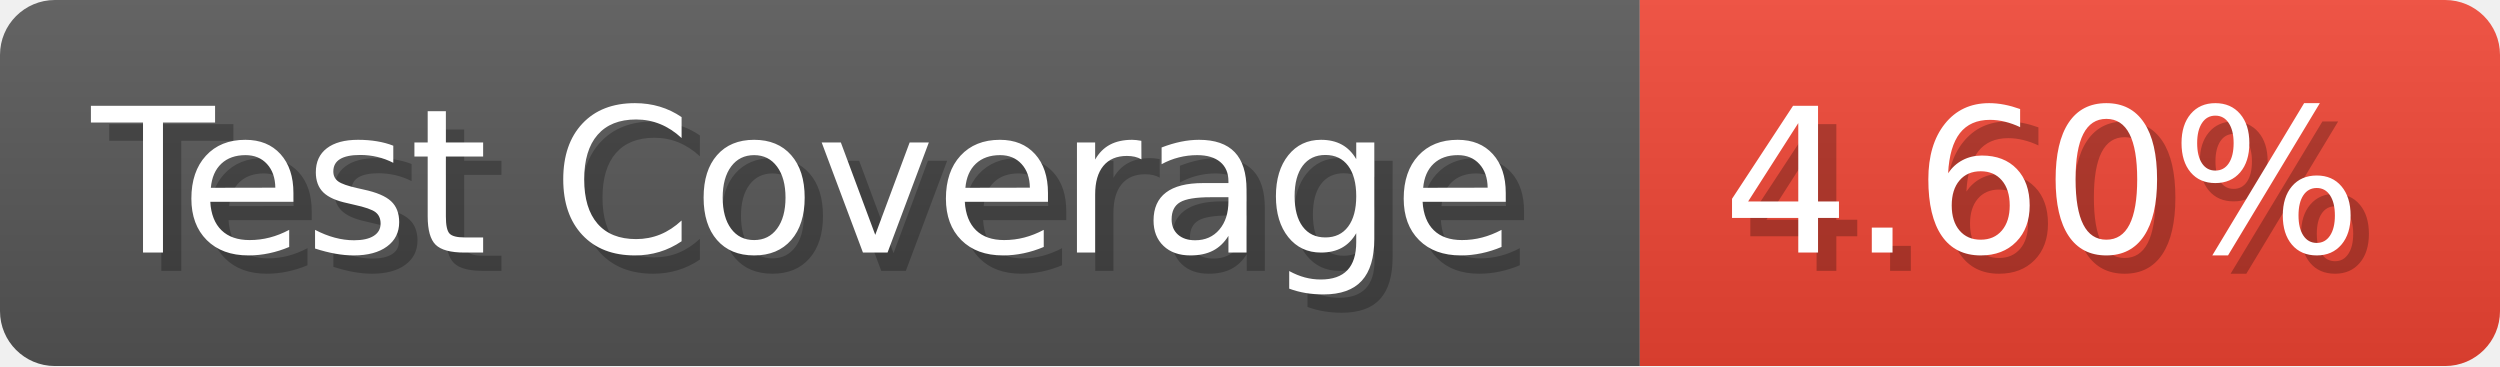
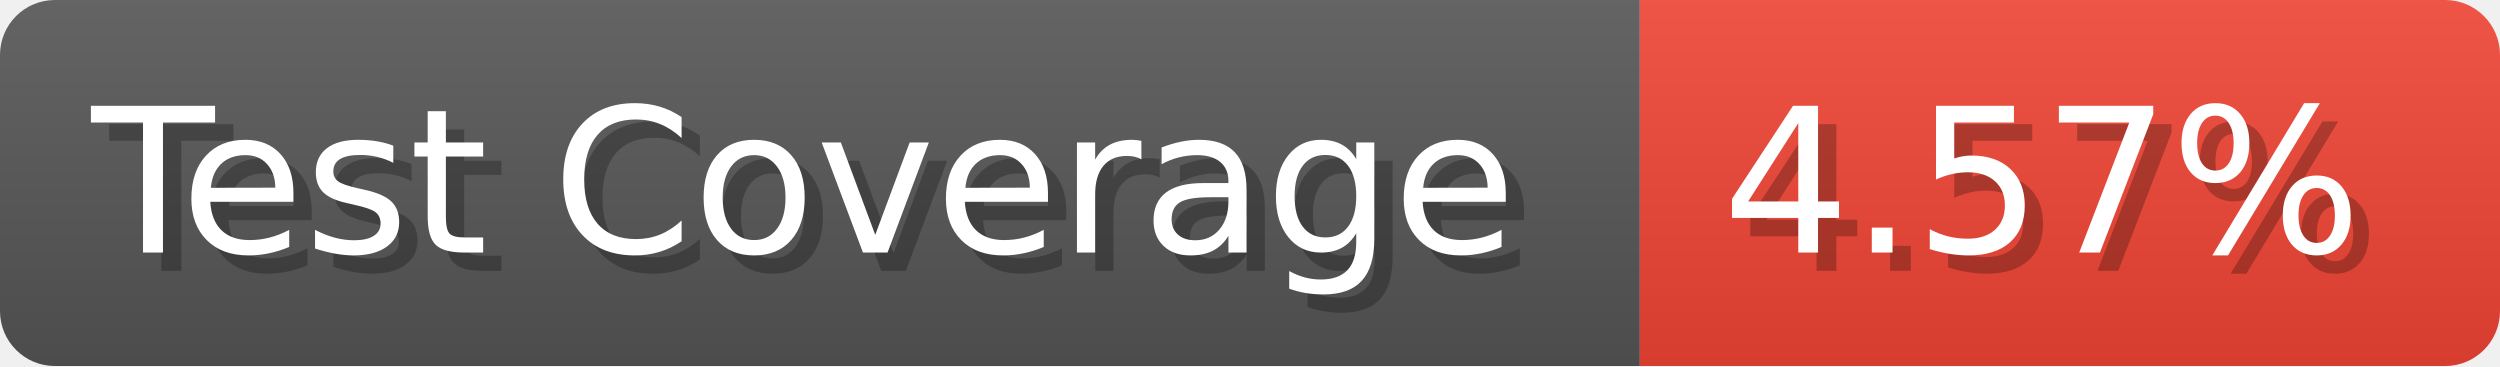
- <svg xmlns="http://www.w3.org/2000/svg" width="136.6" height="20" viewBox="0 0 1366 200" role="img" aria-label="Test Coverage: 4.60%">
+ <svg xmlns="http://www.w3.org/2000/svg" width="136.6" height="20" viewBox="0 0 1366 200" role="img" aria-label="Test Coverage: 4.57%">
  <linearGradient id="a" x2="0" y2="100%">
    <stop offset="0" stop-opacity=".1" stop-color="#EEE" />
    <stop offset="1" stop-opacity=".1" />
  </linearGradient>
  <mask id="m">
    <rect width="1366" height="200" rx="30" fill="#FFF" />
  </mask>
  <g mask="url(#m)">
    <rect width="896" height="200" fill="#555" />
    <rect width="470" height="200" fill="#E43" x="896" />
    <rect width="1366" height="200" fill="url(#a)" />
  </g>
  <g aria-hidden="true" fill="#fff" text-anchor="start" font-family="Verdana,DejaVu Sans,sans-serif" font-size="110">
    <text x="60" y="148" textLength="796" fill="#000" opacity="0.25">Test Coverage</text>
    <text x="50" y="138" textLength="796">Test Coverage</text>
-     <text x="951" y="148" textLength="370" fill="#000" opacity="0.25">4.60%</text>
-     <text x="941" y="138" textLength="370">4.60%</text>
+     <text x="951" y="148" textLength="370" fill="#000" opacity="0.25">4.57%</text>
+     <text x="941" y="138" textLength="370">4.57%</text>
  </g>
</svg>
